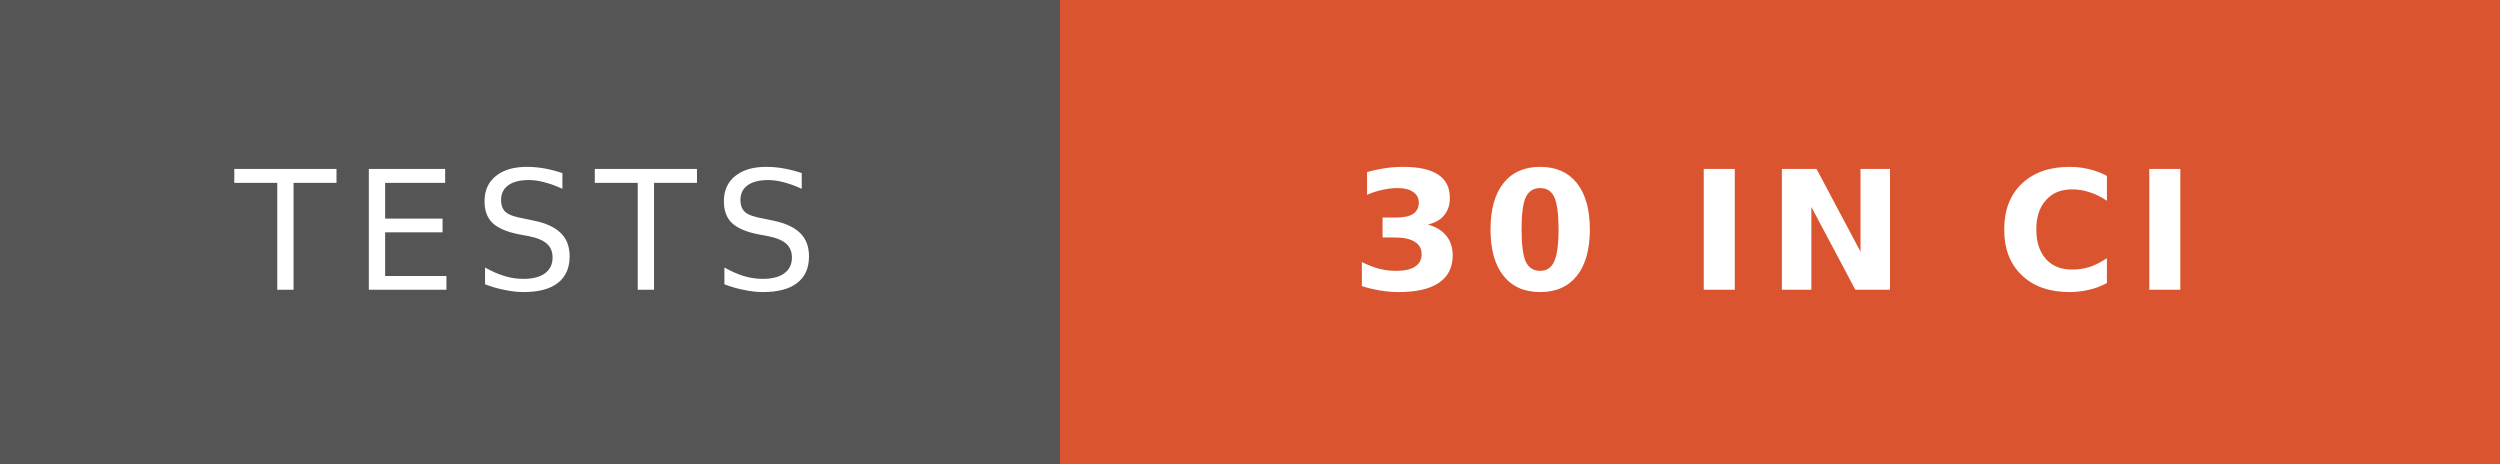
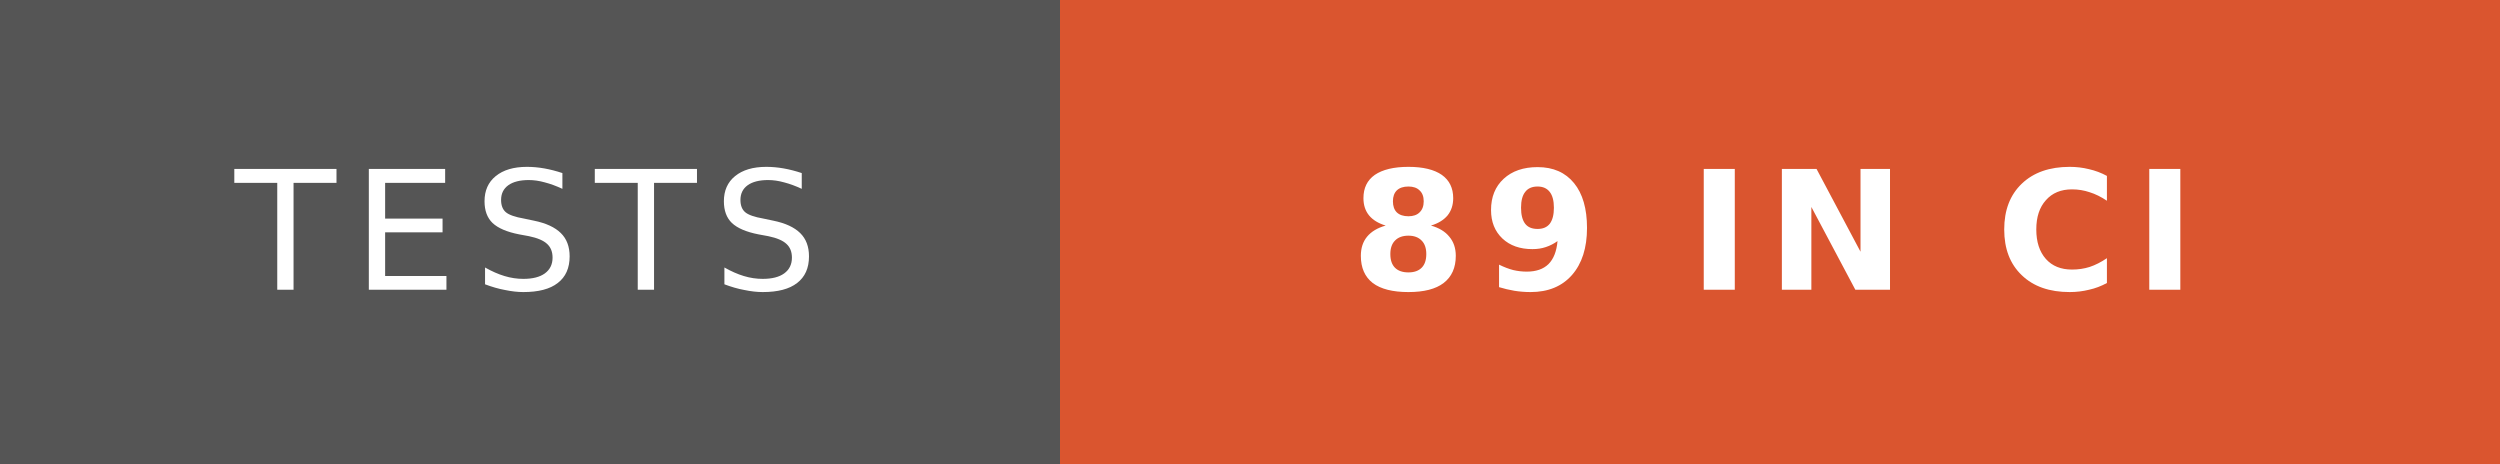
- <svg xmlns="http://www.w3.org/2000/svg" width="151" height="28" role="img" aria-label="TESTS: 30 IN CI">
+ <svg xmlns="http://www.w3.org/2000/svg" width="151" height="28" role="img" aria-label="TESTS: 89 IN CI">
  <g shape-rendering="crispEdges">
    <rect width="64" height="28" fill="#555" />
    <rect x="64" width="87" height="28" fill="#DA552F" />
  </g>
  <g fill="#fff" font-family="Verdana,Geneva,DejaVu Sans,sans-serif" font-size="10" letter-spacing="1" text-anchor="middle">
    <text x="31.8" y="17.5">TESTS</text>
-     <text x="107.1" y="17.5" font-weight="bold">30 IN CI</text>
+     <text x="107.1" y="17.5" font-weight="bold">89 IN CI</text>
  </g>
</svg>
